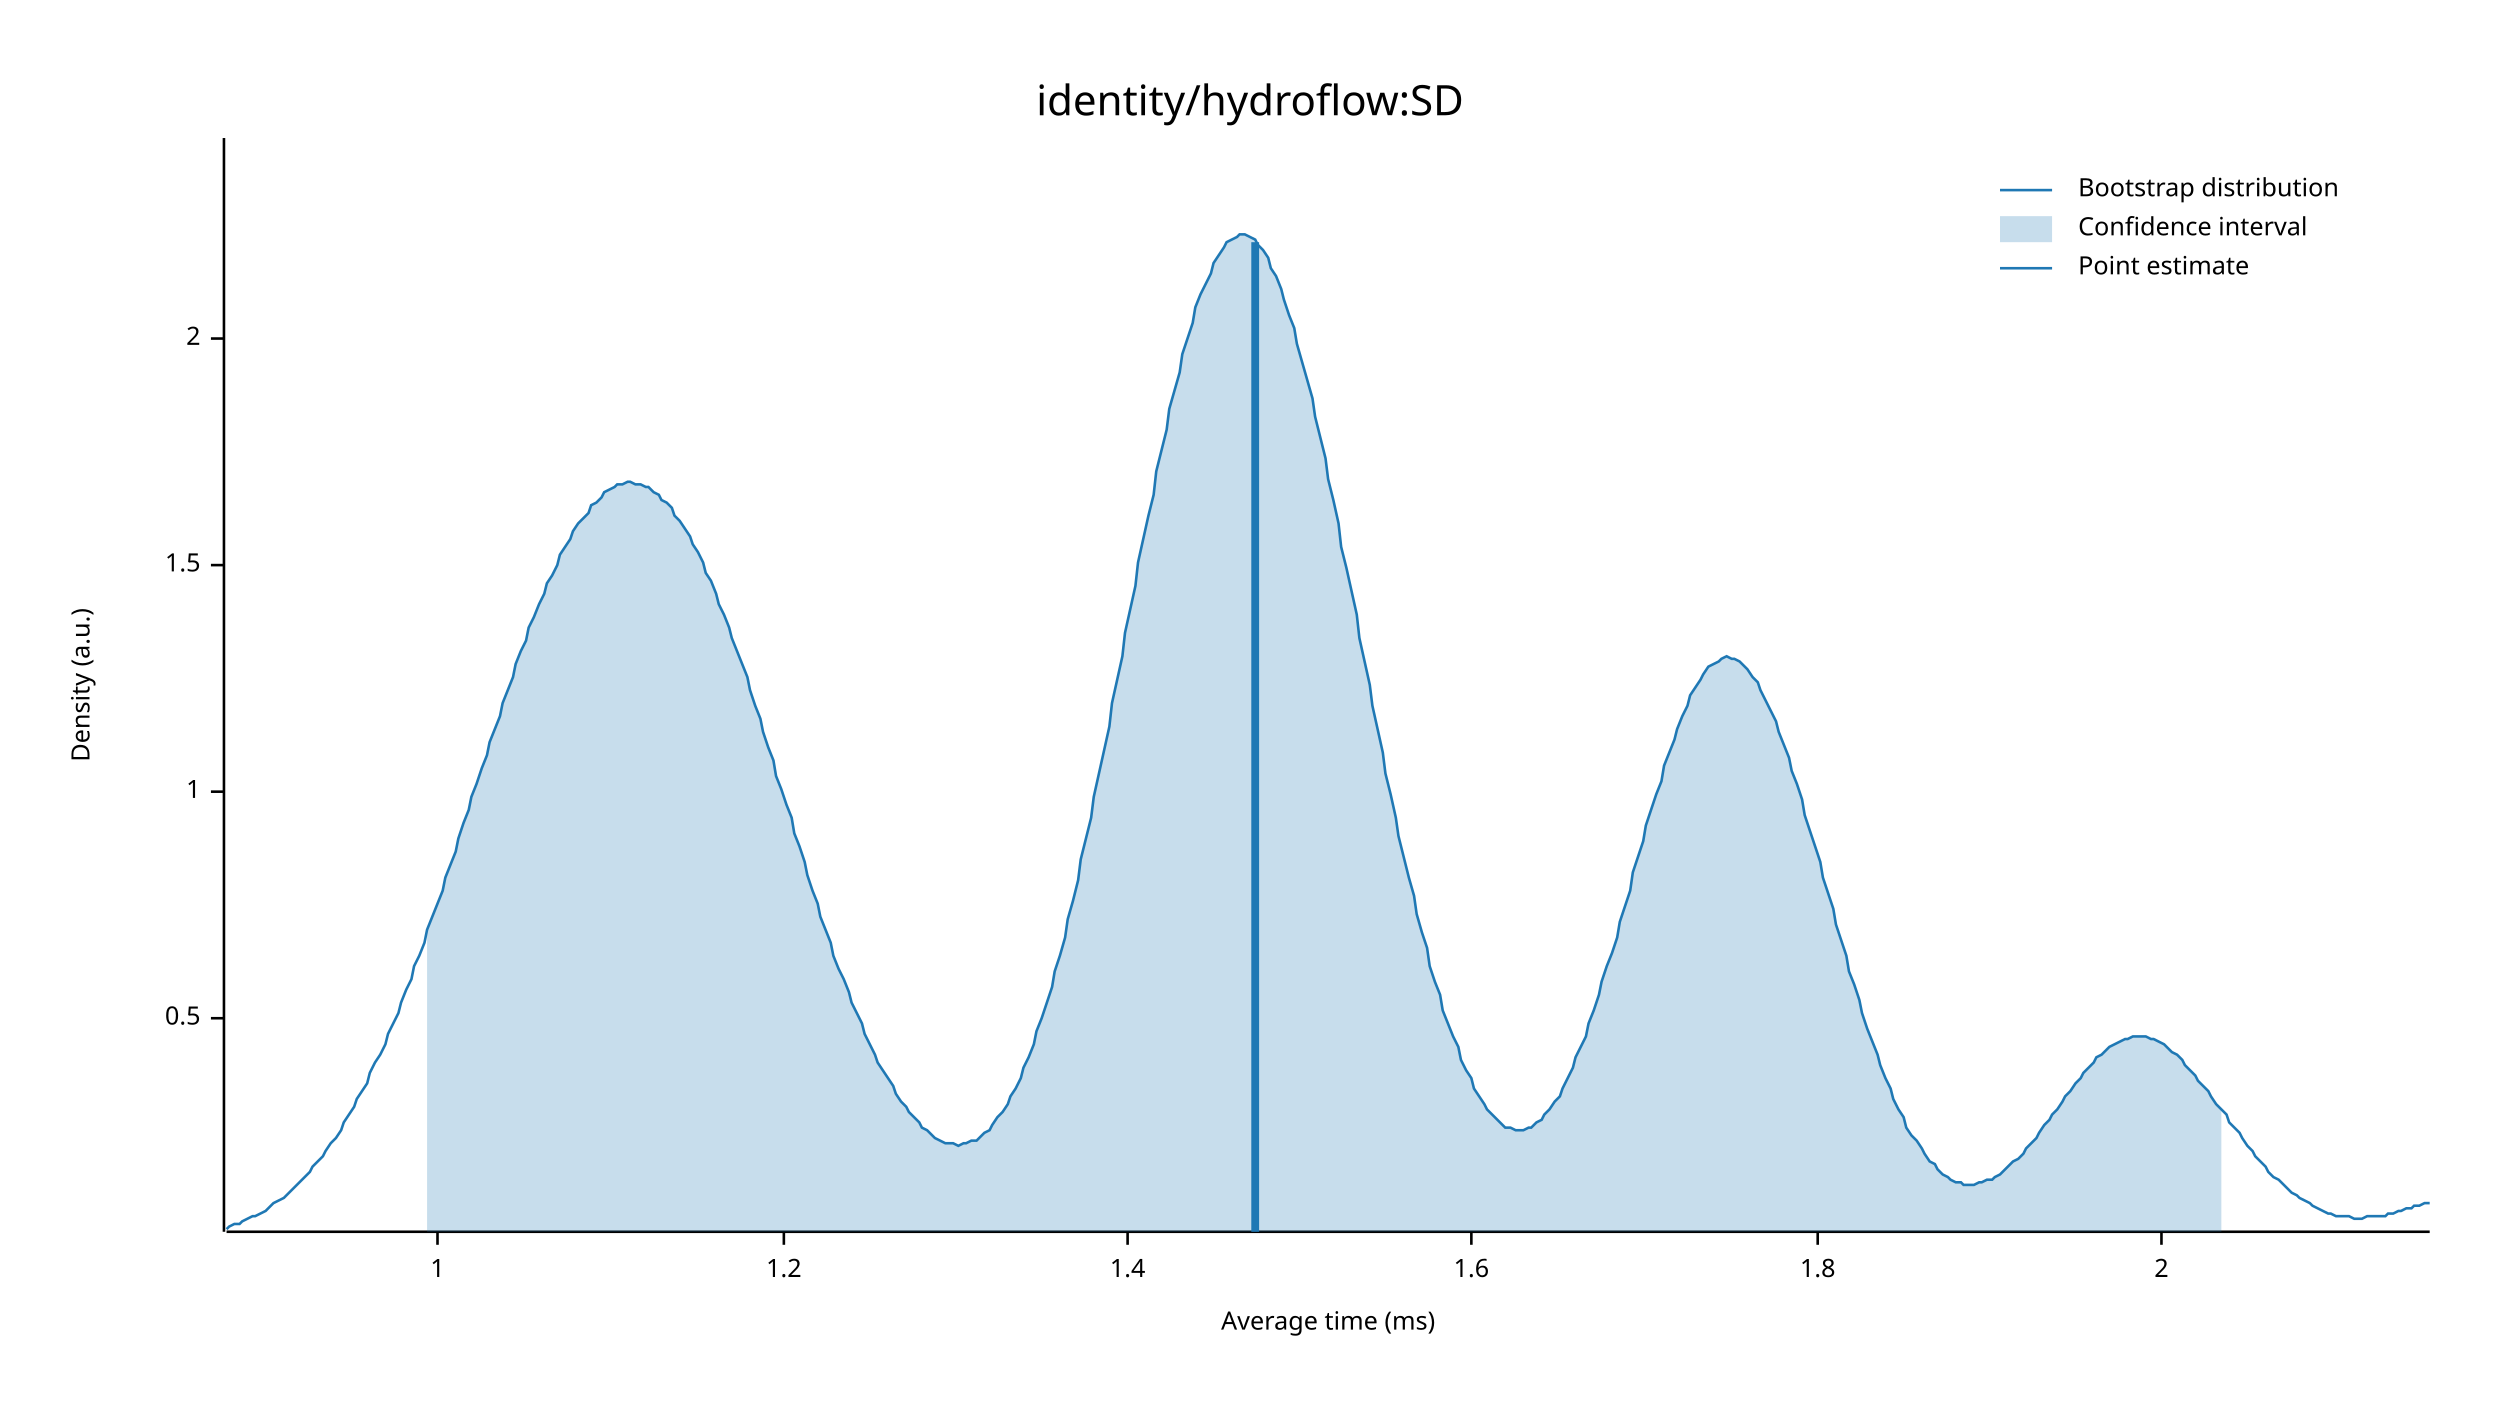
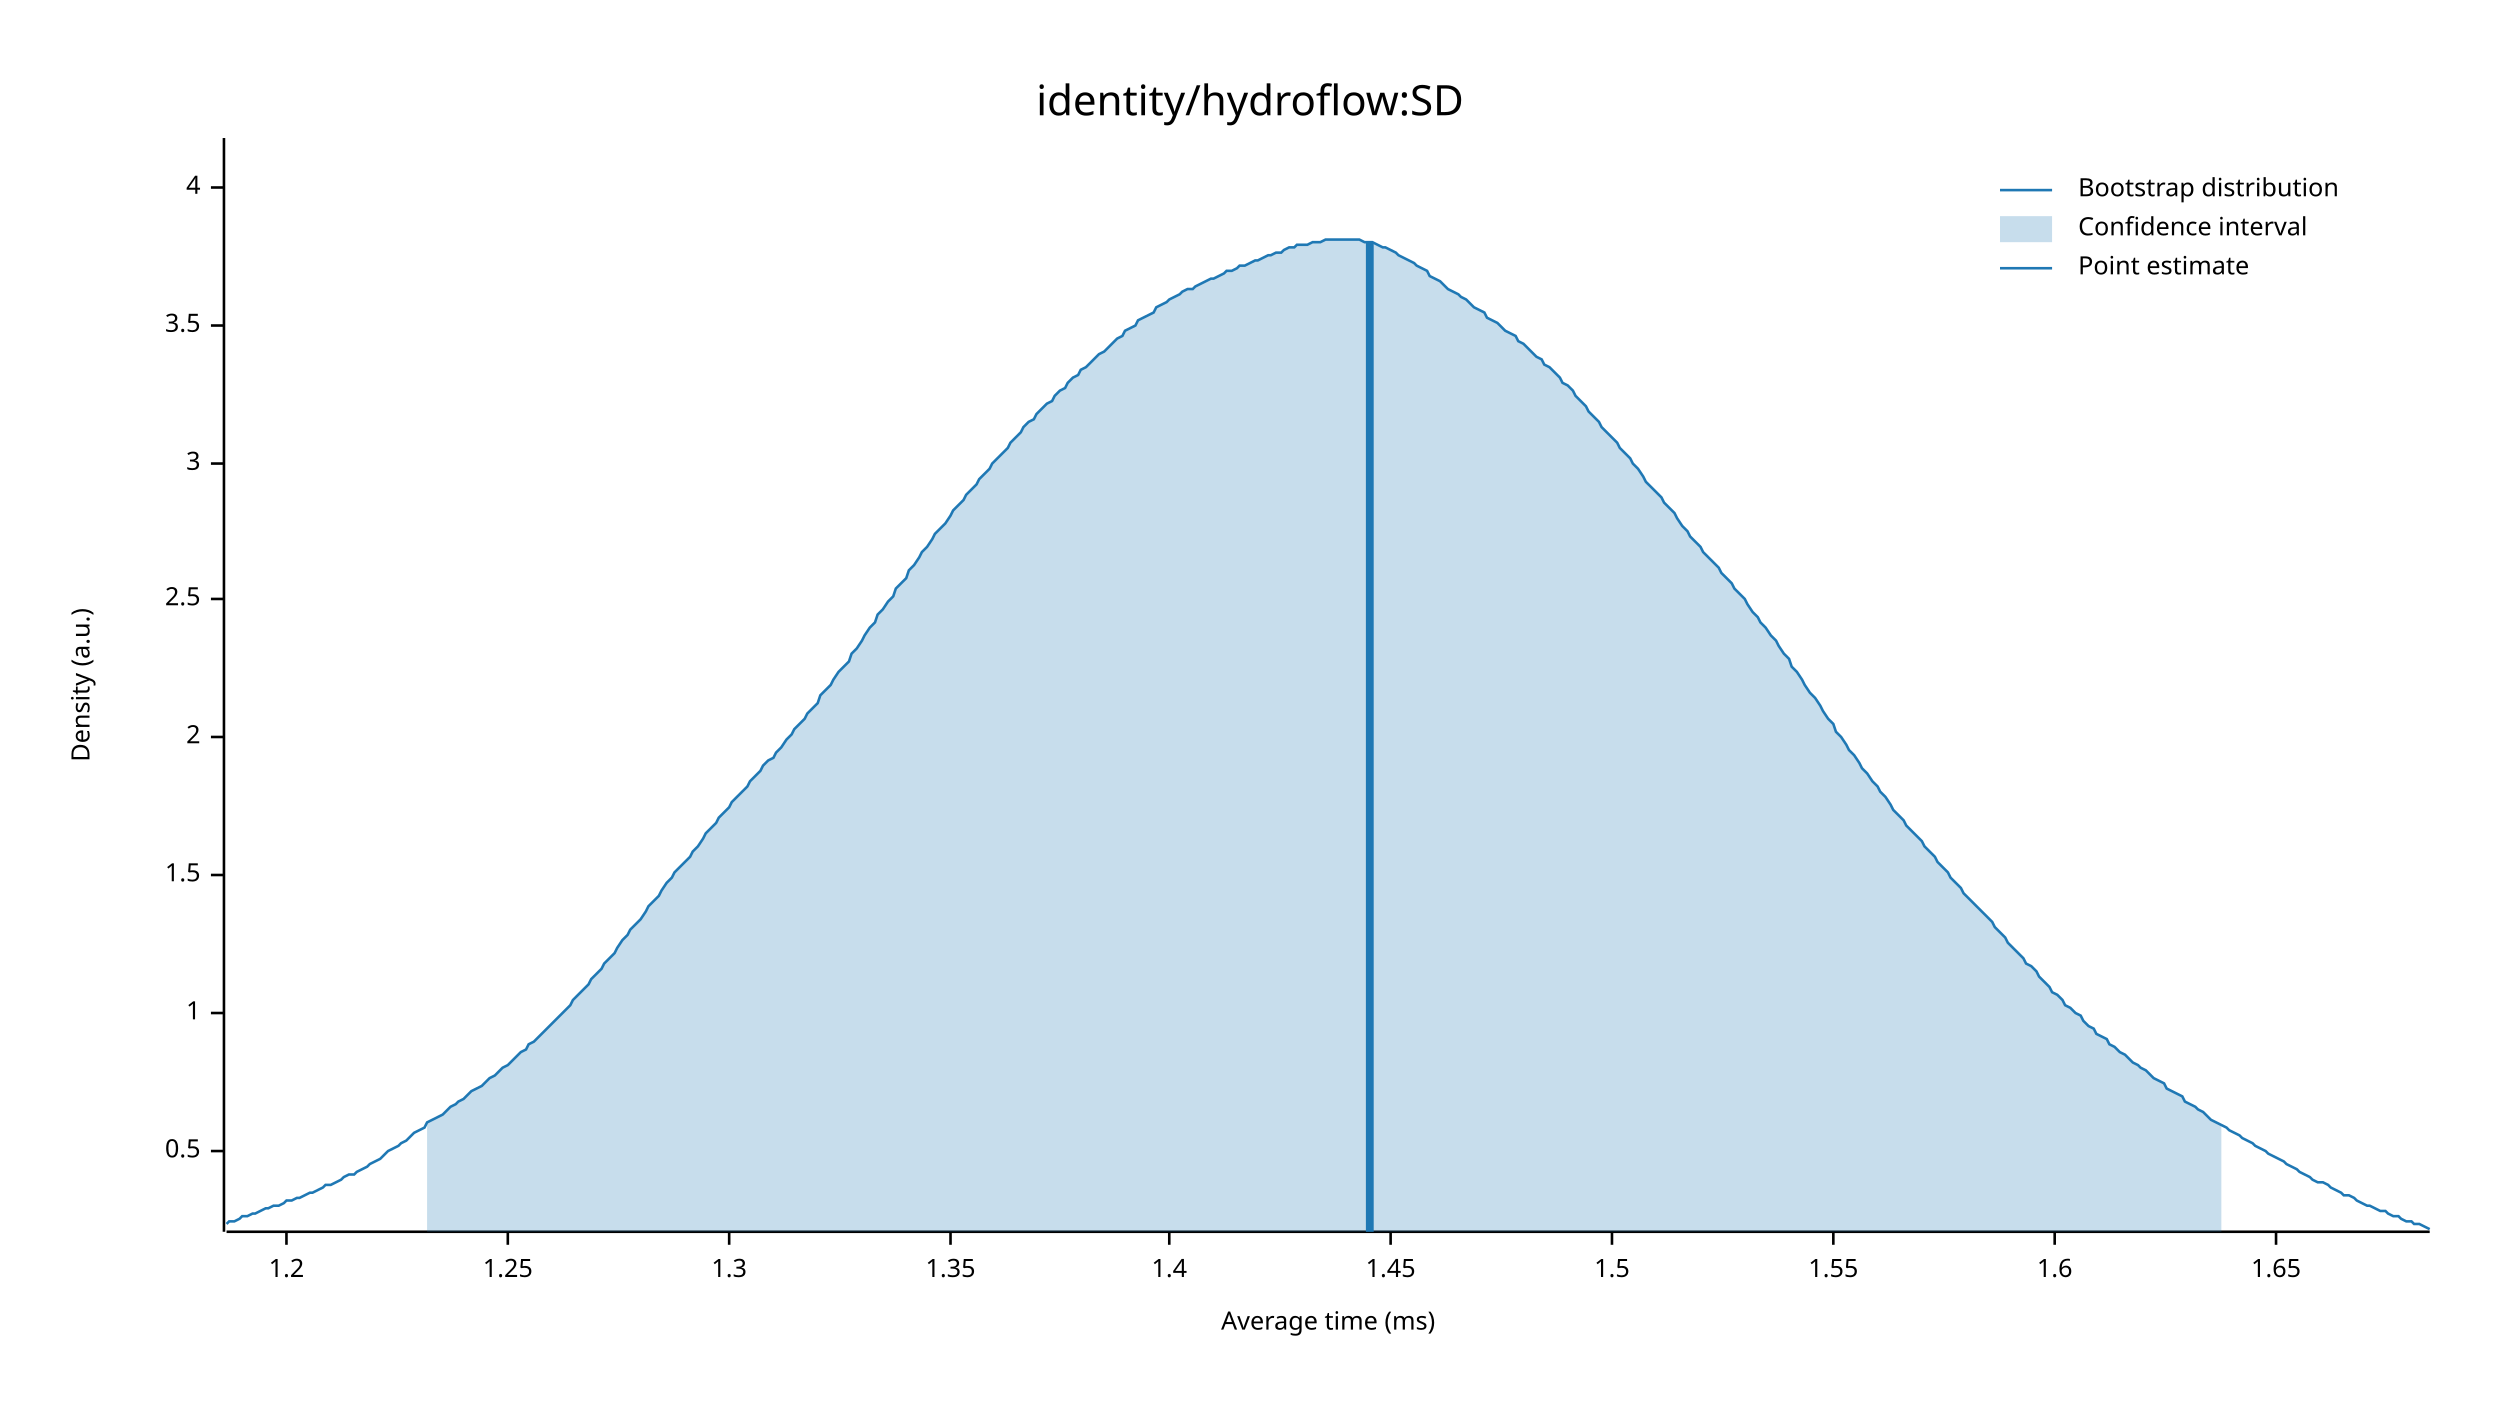
<svg xmlns="http://www.w3.org/2000/svg" width="960" height="540" viewBox="0 0 960 540">
  <text x="480" y="32" dy="0.76em" text-anchor="middle" font-family="sans-serif" font-size="16.129" opacity="1" fill="#000000">
identity/hydroflow:SD
</text>
  <text x="27" y="263" dy="0.76em" text-anchor="middle" font-family="sans-serif" font-size="9.677" opacity="1" fill="#000000" transform="rotate(270, 27, 263)">
Density (a.u.)
</text>
  <text x="510" y="513" dy="-0.5ex" text-anchor="middle" font-family="sans-serif" font-size="9.677" opacity="1" fill="#000000">
Average time (ms)
</text>
  <polyline fill="none" opacity="1" stroke="#000000" stroke-width="1" points="86,53 86,473 " />
-   <text x="77" y="391" dy="0.5ex" text-anchor="end" font-family="sans-serif" font-size="9.677" opacity="1" fill="#000000">
+   <text x="77" y="442" dy="0.5ex" text-anchor="end" font-family="sans-serif" font-size="9.677" opacity="1" fill="#000000">
0.5
</text>
-   <polyline fill="none" opacity="1" stroke="#000000" stroke-width="1" points="81,391 86,391 " />
-   <text x="77" y="304" dy="0.5ex" text-anchor="end" font-family="sans-serif" font-size="9.677" opacity="1" fill="#000000">
+   <polyline fill="none" opacity="1" stroke="#000000" stroke-width="1" points="81,442 86,442 " />
+   <text x="77" y="389" dy="0.5ex" text-anchor="end" font-family="sans-serif" font-size="9.677" opacity="1" fill="#000000">
1
</text>
-   <polyline fill="none" opacity="1" stroke="#000000" stroke-width="1" points="81,304 86,304 " />
-   <text x="77" y="217" dy="0.5ex" text-anchor="end" font-family="sans-serif" font-size="9.677" opacity="1" fill="#000000">
+   <polyline fill="none" opacity="1" stroke="#000000" stroke-width="1" points="81,389 86,389 " />
+   <text x="77" y="336" dy="0.5ex" text-anchor="end" font-family="sans-serif" font-size="9.677" opacity="1" fill="#000000">
1.5
</text>
-   <polyline fill="none" opacity="1" stroke="#000000" stroke-width="1" points="81,217 86,217 " />
-   <text x="77" y="130" dy="0.5ex" text-anchor="end" font-family="sans-serif" font-size="9.677" opacity="1" fill="#000000">
+   <polyline fill="none" opacity="1" stroke="#000000" stroke-width="1" points="81,336 86,336 " />
+   <text x="77" y="283" dy="0.5ex" text-anchor="end" font-family="sans-serif" font-size="9.677" opacity="1" fill="#000000">
2
</text>
-   <polyline fill="none" opacity="1" stroke="#000000" stroke-width="1" points="81,130 86,130 " />
+   <polyline fill="none" opacity="1" stroke="#000000" stroke-width="1" points="81,283 86,283 " />
+   <text x="77" y="230" dy="0.5ex" text-anchor="end" font-family="sans-serif" font-size="9.677" opacity="1" fill="#000000">
+ 2.5
+ </text>
+   <polyline fill="none" opacity="1" stroke="#000000" stroke-width="1" points="81,230 86,230 " />
+   <text x="77" y="178" dy="0.5ex" text-anchor="end" font-family="sans-serif" font-size="9.677" opacity="1" fill="#000000">
+ 3
+ </text>
+   <polyline fill="none" opacity="1" stroke="#000000" stroke-width="1" points="81,178 86,178 " />
+   <text x="77" y="125" dy="0.5ex" text-anchor="end" font-family="sans-serif" font-size="9.677" opacity="1" fill="#000000">
+ 3.5
+ </text>
+   <polyline fill="none" opacity="1" stroke="#000000" stroke-width="1" points="81,125 86,125 " />
+   <text x="77" y="72" dy="0.5ex" text-anchor="end" font-family="sans-serif" font-size="9.677" opacity="1" fill="#000000">
+ 4
+ </text>
+   <polyline fill="none" opacity="1" stroke="#000000" stroke-width="1" points="81,72 86,72 " />
  <polyline fill="none" opacity="1" stroke="#000000" stroke-width="1" points="87,473 933,473 " />
-   <text x="168" y="483" dy="0.76em" text-anchor="middle" font-family="sans-serif" font-size="9.677" opacity="1" fill="#000000">
- 1
- </text>
-   <polyline fill="none" opacity="1" stroke="#000000" stroke-width="1" points="168,473 168,478 " />
-   <text x="301" y="483" dy="0.76em" text-anchor="middle" font-family="sans-serif" font-size="9.677" opacity="1" fill="#000000">
+   <text x="110" y="483" dy="0.76em" text-anchor="middle" font-family="sans-serif" font-size="9.677" opacity="1" fill="#000000">
1.2
</text>
-   <polyline fill="none" opacity="1" stroke="#000000" stroke-width="1" points="301,473 301,478 " />
-   <text x="433" y="483" dy="0.76em" text-anchor="middle" font-family="sans-serif" font-size="9.677" opacity="1" fill="#000000">
+   <polyline fill="none" opacity="1" stroke="#000000" stroke-width="1" points="110,473 110,478 " />
+   <text x="195" y="483" dy="0.76em" text-anchor="middle" font-family="sans-serif" font-size="9.677" opacity="1" fill="#000000">
+ 1.25
+ </text>
+   <polyline fill="none" opacity="1" stroke="#000000" stroke-width="1" points="195,473 195,478 " />
+   <text x="280" y="483" dy="0.76em" text-anchor="middle" font-family="sans-serif" font-size="9.677" opacity="1" fill="#000000">
+ 1.3
+ </text>
+   <polyline fill="none" opacity="1" stroke="#000000" stroke-width="1" points="280,473 280,478 " />
+   <text x="365" y="483" dy="0.76em" text-anchor="middle" font-family="sans-serif" font-size="9.677" opacity="1" fill="#000000">
+ 1.35
+ </text>
+   <polyline fill="none" opacity="1" stroke="#000000" stroke-width="1" points="365,473 365,478 " />
+   <text x="449" y="483" dy="0.76em" text-anchor="middle" font-family="sans-serif" font-size="9.677" opacity="1" fill="#000000">
1.4
</text>
-   <polyline fill="none" opacity="1" stroke="#000000" stroke-width="1" points="433,473 433,478 " />
-   <text x="565" y="483" dy="0.76em" text-anchor="middle" font-family="sans-serif" font-size="9.677" opacity="1" fill="#000000">
+   <polyline fill="none" opacity="1" stroke="#000000" stroke-width="1" points="449,473 449,478 " />
+   <text x="534" y="483" dy="0.76em" text-anchor="middle" font-family="sans-serif" font-size="9.677" opacity="1" fill="#000000">
+ 1.45
+ </text>
+   <polyline fill="none" opacity="1" stroke="#000000" stroke-width="1" points="534,473 534,478 " />
+   <text x="619" y="483" dy="0.76em" text-anchor="middle" font-family="sans-serif" font-size="9.677" opacity="1" fill="#000000">
+ 1.5
+ </text>
+   <polyline fill="none" opacity="1" stroke="#000000" stroke-width="1" points="619,473 619,478 " />
+   <text x="704" y="483" dy="0.76em" text-anchor="middle" font-family="sans-serif" font-size="9.677" opacity="1" fill="#000000">
+ 1.55
+ </text>
+   <polyline fill="none" opacity="1" stroke="#000000" stroke-width="1" points="704,473 704,478 " />
+   <text x="789" y="483" dy="0.76em" text-anchor="middle" font-family="sans-serif" font-size="9.677" opacity="1" fill="#000000">
1.6
</text>
-   <polyline fill="none" opacity="1" stroke="#000000" stroke-width="1" points="565,473 565,478 " />
-   <text x="698" y="483" dy="0.76em" text-anchor="middle" font-family="sans-serif" font-size="9.677" opacity="1" fill="#000000">
- 1.8
+   <polyline fill="none" opacity="1" stroke="#000000" stroke-width="1" points="789,473 789,478 " />
+   <text x="874" y="483" dy="0.76em" text-anchor="middle" font-family="sans-serif" font-size="9.677" opacity="1" fill="#000000">
+ 1.65
</text>
-   <polyline fill="none" opacity="1" stroke="#000000" stroke-width="1" points="698,473 698,478 " />
-   <text x="830" y="483" dy="0.76em" text-anchor="middle" font-family="sans-serif" font-size="9.677" opacity="1" fill="#000000">
- 2
- </text>
-   <polyline fill="none" opacity="1" stroke="#000000" stroke-width="1" points="830,473 830,478 " />
-   <polyline fill="none" opacity="1" stroke="#1F78B4" stroke-width="1" points="87,472 88,471 90,470 92,470 93,469 95,468 97,467 98,467 100,466 102,465 103,464 105,462 107,461 109,460 110,459 112,457 114,455 115,454 117,452 119,450 120,448 122,446 124,444 125,442 127,439 129,437 131,434 132,431 134,428 136,425 137,422 139,419 141,416 142,412 144,408 146,405 148,401 149,397 151,393 153,389 154,385 156,380 158,376 159,371 161,367 163,362 164,357 166,352 168,347 170,342 171,337 173,332 175,327 176,322 178,316 180,311 181,306 183,301 185,295 187,290 188,285 190,280 192,275 193,270 195,265 197,260 198,255 200,250 202,246 203,241 205,237 207,232 209,228 210,224 212,221 214,217 215,213 217,210 219,207 220,204 222,201 224,199 226,197 227,194 229,193 231,191 232,189 234,188 236,187 237,186 239,186 241,185 242,185 244,186 246,186 248,187 249,187 251,189 253,190 254,192 256,193 258,195 259,198 261,200 263,203 265,206 266,209 268,212 270,216 271,220 273,223 275,228 276,232 278,236 280,241 281,245 283,250 285,255 287,260 288,265 290,271 292,276 293,281 295,287 297,292 298,298 300,303 302,309 304,314 305,320 307,325 309,331 310,336 312,342 314,347 315,352 317,357 319,362 320,367 322,372 324,376 326,381 327,385 329,389 331,393 332,397 334,401 336,405 337,408 339,411 341,414 343,417 344,420 346,423 348,425 349,427 351,429 353,431 354,433 356,434 358,436 359,437 361,438 363,439 365,439 366,439 368,440 370,439 371,439 373,438 375,438 376,437 378,435 380,434 381,432 383,429 385,427 387,424 388,421 390,418 392,414 393,410 395,406 397,401 398,396 400,391 402,385 404,379 405,373 407,367 409,360 410,353 412,346 414,338 415,330 417,322 419,314 420,306 422,297 424,288 426,279 427,270 429,261 431,252 432,243 434,234 436,225 437,216 439,207 441,198 443,190 444,181 446,173 448,165 449,157 451,150 453,143 454,136 456,130 458,124 459,118 461,113 463,109 465,105 466,101 468,98 470,95 471,93 473,92 475,91 476,90 478,90 480,91 482,92 483,94 485,96 487,99 488,103 490,106 492,111 493,115 495,121 497,126 498,132 500,139 502,146 504,153 505,160 507,168 509,176 510,184 512,192 514,201 515,210 517,218 519,227 521,236 522,245 524,254 526,263 527,271 529,280 531,289 532,297 534,305 536,314 537,321 539,329 541,337 543,344 544,351 546,358 548,364 549,371 551,377 553,382 554,388 556,393 558,398 560,402 561,407 563,411 565,414 566,418 568,421 570,424 571,426 573,428 575,430 576,431 578,433 580,433 582,434 583,434 585,434 587,433 588,433 590,431 592,430 593,428 595,426 597,423 599,421 600,418 602,414 604,410 605,406 607,402 609,398 610,393 612,388 614,382 615,377 617,371 619,366 621,360 622,354 624,348 626,342 627,335 629,329 631,323 632,317 634,311 636,305 638,300 639,294 641,289 643,284 644,280 646,275 648,271 649,267 651,264 653,261 654,259 656,256 658,255 660,254 661,253 663,252 665,253 666,253 668,254 670,256 671,257 673,260 675,262 676,265 678,269 680,273 682,277 683,281 685,286 687,291 688,296 690,301 692,307 693,313 695,319 697,325 699,331 700,337 702,343 704,349 705,355 707,361 709,367 710,373 712,378 714,384 715,389 717,395 719,400 721,405 722,409 724,414 726,418 727,422 729,426 731,429 732,433 734,436 736,438 738,441 739,443 741,446 743,447 744,449 746,451 748,452 749,453 751,454 753,454 754,455 756,455 758,455 760,454 761,454 763,453 765,453 766,452 768,451 770,449 771,448 773,446 775,445 777,443 778,441 780,439 782,437 783,435 785,432 787,430 788,428 790,426 792,423 793,421 795,419 797,416 799,414 800,412 802,410 804,408 805,406 807,405 809,403 810,402 812,401 814,400 816,399 817,399 819,398 821,398 822,398 824,398 826,399 827,399 829,400 831,401 832,402 834,404 836,405 838,407 839,409 841,411 843,413 844,415 846,417 848,419 849,421 851,424 853,426 855,428 856,431 858,433 860,435 861,437 863,440 865,442 866,444 868,446 870,448 871,450 873,452 875,453 877,455 878,456 880,458 882,459 883,460 885,461 887,462 888,463 890,464 892,465 894,466 895,466 897,467 899,467 900,467 902,467 904,468 905,468 907,468 909,467 910,467 912,467 914,467 916,467 917,466 919,466 921,465 922,465 924,464 926,464 927,463 929,463 931,462 933,462 " />
-   <polygon opacity="0.25" fill="#1F78B4" points="164,357 166,352 168,347 170,342 171,337 173,332 175,327 176,322 178,316 180,311 181,306 183,301 185,295 187,290 188,285 190,280 192,275 193,270 195,265 197,260 198,255 200,250 202,246 203,241 205,237 207,232 209,228 210,224 212,221 214,217 215,213 217,210 219,207 220,204 222,201 224,199 226,197 227,194 229,193 231,191 232,189 234,188 236,187 237,186 239,186 241,185 242,185 244,186 246,186 248,187 249,187 251,189 253,190 254,192 256,193 258,195 259,198 261,200 263,203 265,206 266,209 268,212 270,216 271,220 273,223 275,228 276,232 278,236 280,241 281,245 283,250 285,255 287,260 288,265 290,271 292,276 293,281 295,287 297,292 298,298 300,303 302,309 304,314 305,320 307,325 309,331 310,336 312,342 314,347 315,352 317,357 319,362 320,367 322,372 324,376 326,381 327,385 329,389 331,393 332,397 334,401 336,405 337,408 339,411 341,414 343,417 344,420 346,423 348,425 349,427 351,429 353,431 354,433 356,434 358,436 359,437 361,438 363,439 365,439 366,439 368,440 370,439 371,439 373,438 375,438 376,437 378,435 380,434 381,432 383,429 385,427 387,424 388,421 390,418 392,414 393,410 395,406 397,401 398,396 400,391 402,385 404,379 405,373 407,367 409,360 410,353 412,346 414,338 415,330 417,322 419,314 420,306 422,297 424,288 426,279 427,270 429,261 431,252 432,243 434,234 436,225 437,216 439,207 441,198 443,190 444,181 446,173 448,165 449,157 451,150 453,143 454,136 456,130 458,124 459,118 461,113 463,109 465,105 466,101 468,98 470,95 471,93 473,92 475,91 476,90 478,90 480,91 482,92 483,94 485,96 487,99 488,103 490,106 492,111 493,115 495,121 497,126 498,132 500,139 502,146 504,153 505,160 507,168 509,176 510,184 512,192 514,201 515,210 517,218 519,227 521,236 522,245 524,254 526,263 527,271 529,280 531,289 532,297 534,305 536,314 537,321 539,329 541,337 543,344 544,351 546,358 548,364 549,371 551,377 553,382 554,388 556,393 558,398 560,402 561,407 563,411 565,414 566,418 568,421 570,424 571,426 573,428 575,430 576,431 578,433 580,433 582,434 583,434 585,434 587,433 588,433 590,431 592,430 593,428 595,426 597,423 599,421 600,418 602,414 604,410 605,406 607,402 609,398 610,393 612,388 614,382 615,377 617,371 619,366 621,360 622,354 624,348 626,342 627,335 629,329 631,323 632,317 634,311 636,305 638,300 639,294 641,289 643,284 644,280 646,275 648,271 649,267 651,264 653,261 654,259 656,256 658,255 660,254 661,253 663,252 665,253 666,253 668,254 670,256 671,257 673,260 675,262 676,265 678,269 680,273 682,277 683,281 685,286 687,291 688,296 690,301 692,307 693,313 695,319 697,325 699,331 700,337 702,343 704,349 705,355 707,361 709,367 710,373 712,378 714,384 715,389 717,395 719,400 721,405 722,409 724,414 726,418 727,422 729,426 731,429 732,433 734,436 736,438 738,441 739,443 741,446 743,447 744,449 746,451 748,452 749,453 751,454 753,454 754,455 756,455 758,455 760,454 761,454 763,453 765,453 766,452 768,451 770,449 771,448 773,446 775,445 777,443 778,441 780,439 782,437 783,435 785,432 787,430 788,428 790,426 792,423 793,421 795,419 797,416 799,414 800,412 802,410 804,408 805,406 807,405 809,403 810,402 812,401 814,400 816,399 817,399 819,398 821,398 822,398 824,398 826,399 827,399 829,400 831,401 832,402 834,404 836,405 838,407 839,409 841,411 843,413 844,415 846,417 848,419 849,421 851,424 853,426 853,473 164,473 " />
-   <polyline fill="none" opacity="1" stroke="#1F78B4" stroke-width="3" points="482,473 482,93 " />
+   <polyline fill="none" opacity="1" stroke="#000000" stroke-width="1" points="874,473 874,478 " />
+   <polyline fill="none" opacity="1" stroke="#1F78B4" stroke-width="1" points="87,470 88,469 90,469 92,468 93,467 95,467 97,466 98,466 100,465 102,464 103,464 105,463 107,463 109,462 110,461 112,461 114,460 115,460 117,459 119,458 120,458 122,457 124,456 125,455 127,455 129,454 131,453 132,452 134,451 136,451 137,450 139,449 141,448 142,447 144,446 146,445 148,443 149,442 151,441 153,440 154,439 156,438 158,436 159,435 161,434 163,433 164,431 166,430 168,429 170,428 171,427 173,425 175,424 176,423 178,422 180,420 181,419 183,418 185,417 187,415 188,414 190,413 192,411 193,410 195,409 197,407 198,406 200,404 202,403 203,401 205,400 207,398 209,396 210,395 212,393 214,391 215,390 217,388 219,386 220,384 222,382 224,380 226,378 227,376 229,374 231,372 232,370 234,368 236,366 237,364 239,361 241,359 242,357 244,355 246,353 248,350 249,348 251,346 253,344 254,342 256,339 258,337 259,335 261,333 263,331 265,329 266,327 268,325 270,322 271,320 273,318 275,316 276,314 278,312 280,310 281,308 283,306 285,304 287,302 288,300 290,298 292,296 293,294 295,292 297,291 298,289 300,287 302,284 304,282 305,280 307,278 309,276 310,274 312,272 314,270 315,267 317,265 319,263 320,261 322,258 324,256 326,254 327,251 329,249 331,246 332,244 334,241 336,239 337,236 339,234 341,231 343,229 344,226 346,224 348,222 349,219 351,217 353,214 354,212 356,210 358,207 359,205 361,203 363,201 365,198 366,196 368,194 370,192 371,190 373,188 375,186 376,184 378,182 380,180 381,178 383,176 385,174 387,172 388,170 390,168 392,166 393,164 395,162 397,161 398,159 400,157 402,155 404,154 405,152 407,150 409,149 410,147 412,145 414,144 415,142 417,141 419,139 420,138 422,136 424,135 426,133 427,132 429,130 431,129 432,127 434,126 436,125 437,123 439,122 441,121 443,120 444,118 446,117 448,116 449,115 451,114 453,113 454,112 456,111 458,111 459,110 461,109 463,108 465,107 466,107 468,106 470,105 471,104 473,104 475,103 476,102 478,102 480,101 482,100 483,100 485,99 487,98 488,98 490,97 492,97 493,96 495,95 497,95 498,94 500,94 502,94 504,93 505,93 507,93 509,92 510,92 512,92 514,92 515,92 517,92 519,92 521,92 522,92 524,93 526,93 527,93 529,94 531,95 532,95 534,96 536,97 537,98 539,99 541,100 543,101 544,102 546,103 548,104 549,106 551,107 553,108 554,109 556,111 558,112 560,113 561,114 563,115 565,117 566,118 568,119 570,120 571,122 573,123 575,124 576,125 578,127 580,128 582,129 583,131 585,132 587,134 588,135 590,137 592,138 593,140 595,141 597,143 599,145 600,147 602,148 604,150 605,152 607,154 609,156 610,158 612,160 614,162 615,164 617,166 619,168 621,170 622,172 624,174 626,176 627,178 629,180 631,183 632,185 634,187 636,189 638,191 639,193 641,195 643,197 644,199 646,202 648,204 649,206 651,208 653,210 654,212 656,214 658,216 660,218 661,220 663,222 665,224 666,226 668,228 670,230 671,232 673,235 675,237 676,239 678,241 680,244 682,246 683,248 685,251 687,253 688,256 690,258 692,261 693,263 695,266 697,268 699,271 700,273 702,276 704,278 705,281 707,283 709,286 710,288 712,290 714,293 715,295 717,297 719,300 721,302 722,304 724,306 726,309 727,311 729,313 731,315 732,317 734,319 736,321 738,323 739,325 741,327 743,329 744,331 746,333 748,335 749,337 751,339 753,341 754,343 756,345 758,347 760,349 761,350 763,352 765,354 766,356 768,358 770,360 771,362 773,364 775,366 777,368 778,370 780,371 782,373 783,375 785,377 787,379 788,381 790,382 792,384 793,386 795,387 797,389 799,390 800,392 802,394 804,395 805,397 807,398 809,399 810,401 812,402 814,404 816,405 817,406 819,408 821,409 822,410 824,411 826,413 827,414 829,415 831,416 832,418 834,419 836,420 838,421 839,423 841,424 843,425 844,426 846,427 848,429 849,430 851,431 853,432 855,433 856,434 858,435 860,436 861,437 863,438 865,439 866,440 868,441 870,442 871,443 873,444 875,445 877,446 878,447 880,448 882,449 883,450 885,451 887,452 888,453 890,454 892,454 894,455 895,456 897,457 899,458 900,459 902,459 904,460 905,461 907,462 909,463 910,463 912,464 914,465 916,465 917,466 919,467 921,467 922,468 924,469 926,469 927,470 929,470 931,471 933,472 " />
+   <polygon opacity="0.25" fill="#1F78B4" points="164,431 166,430 168,429 170,428 171,427 173,425 175,424 176,423 178,422 180,420 181,419 183,418 185,417 187,415 188,414 190,413 192,411 193,410 195,409 197,407 198,406 200,404 202,403 203,401 205,400 207,398 209,396 210,395 212,393 214,391 215,390 217,388 219,386 220,384 222,382 224,380 226,378 227,376 229,374 231,372 232,370 234,368 236,366 237,364 239,361 241,359 242,357 244,355 246,353 248,350 249,348 251,346 253,344 254,342 256,339 258,337 259,335 261,333 263,331 265,329 266,327 268,325 270,322 271,320 273,318 275,316 276,314 278,312 280,310 281,308 283,306 285,304 287,302 288,300 290,298 292,296 293,294 295,292 297,291 298,289 300,287 302,284 304,282 305,280 307,278 309,276 310,274 312,272 314,270 315,267 317,265 319,263 320,261 322,258 324,256 326,254 327,251 329,249 331,246 332,244 334,241 336,239 337,236 339,234 341,231 343,229 344,226 346,224 348,222 349,219 351,217 353,214 354,212 356,210 358,207 359,205 361,203 363,201 365,198 366,196 368,194 370,192 371,190 373,188 375,186 376,184 378,182 380,180 381,178 383,176 385,174 387,172 388,170 390,168 392,166 393,164 395,162 397,161 398,159 400,157 402,155 404,154 405,152 407,150 409,149 410,147 412,145 414,144 415,142 417,141 419,139 420,138 422,136 424,135 426,133 427,132 429,130 431,129 432,127 434,126 436,125 437,123 439,122 441,121 443,120 444,118 446,117 448,116 449,115 451,114 453,113 454,112 456,111 458,111 459,110 461,109 463,108 465,107 466,107 468,106 470,105 471,104 473,104 475,103 476,102 478,102 480,101 482,100 483,100 485,99 487,98 488,98 490,97 492,97 493,96 495,95 497,95 498,94 500,94 502,94 504,93 505,93 507,93 509,92 510,92 512,92 514,92 515,92 517,92 519,92 521,92 522,92 524,93 526,93 527,93 529,94 531,95 532,95 534,96 536,97 537,98 539,99 541,100 543,101 544,102 546,103 548,104 549,106 551,107 553,108 554,109 556,111 558,112 560,113 561,114 563,115 565,117 566,118 568,119 570,120 571,122 573,123 575,124 576,125 578,127 580,128 582,129 583,131 585,132 587,134 588,135 590,137 592,138 593,140 595,141 597,143 599,145 600,147 602,148 604,150 605,152 607,154 609,156 610,158 612,160 614,162 615,164 617,166 619,168 621,170 622,172 624,174 626,176 627,178 629,180 631,183 632,185 634,187 636,189 638,191 639,193 641,195 643,197 644,199 646,202 648,204 649,206 651,208 653,210 654,212 656,214 658,216 660,218 661,220 663,222 665,224 666,226 668,228 670,230 671,232 673,235 675,237 676,239 678,241 680,244 682,246 683,248 685,251 687,253 688,256 690,258 692,261 693,263 695,266 697,268 699,271 700,273 702,276 704,278 705,281 707,283 709,286 710,288 712,290 714,293 715,295 717,297 719,300 721,302 722,304 724,306 726,309 727,311 729,313 731,315 732,317 734,319 736,321 738,323 739,325 741,327 743,329 744,331 746,333 748,335 749,337 751,339 753,341 754,343 756,345 758,347 760,349 761,350 763,352 765,354 766,356 768,358 770,360 771,362 773,364 775,366 777,368 778,370 780,371 782,373 783,375 785,377 787,379 788,381 790,382 792,384 793,386 795,387 797,389 799,390 800,392 802,394 804,395 805,397 807,398 809,399 810,401 812,402 814,404 816,405 817,406 819,408 821,409 822,410 824,411 826,413 827,414 829,415 831,416 832,418 834,419 836,420 838,421 839,423 841,424 843,425 844,426 846,427 848,429 849,430 851,431 853,432 853,473 164,473 " />
+   <polyline fill="none" opacity="1" stroke="#1F78B4" stroke-width="3" points="526,473 526,93 " />
  <text x="798" y="68" dy="0.76em" text-anchor="start" font-family="sans-serif" font-size="9.677" opacity="1" fill="#000000">
Bootstrap distribution
</text>
  <text x="798" y="83" dy="0.76em" text-anchor="start" font-family="sans-serif" font-size="9.677" opacity="1" fill="#000000">
Confidence interval
</text>
  <text x="798" y="98" dy="0.76em" text-anchor="start" font-family="sans-serif" font-size="9.677" opacity="1" fill="#000000">
Point estimate
</text>
  <polyline fill="none" opacity="1" stroke="#1F78B4" stroke-width="1" points="768,73 788,73 " />
  <rect x="768" y="83" width="20" height="10" opacity="0.25" fill="#1F78B4" stroke="none" />
  <polyline fill="none" opacity="1" stroke="#1F78B4" stroke-width="1" points="768,103 788,103 " />
</svg>
